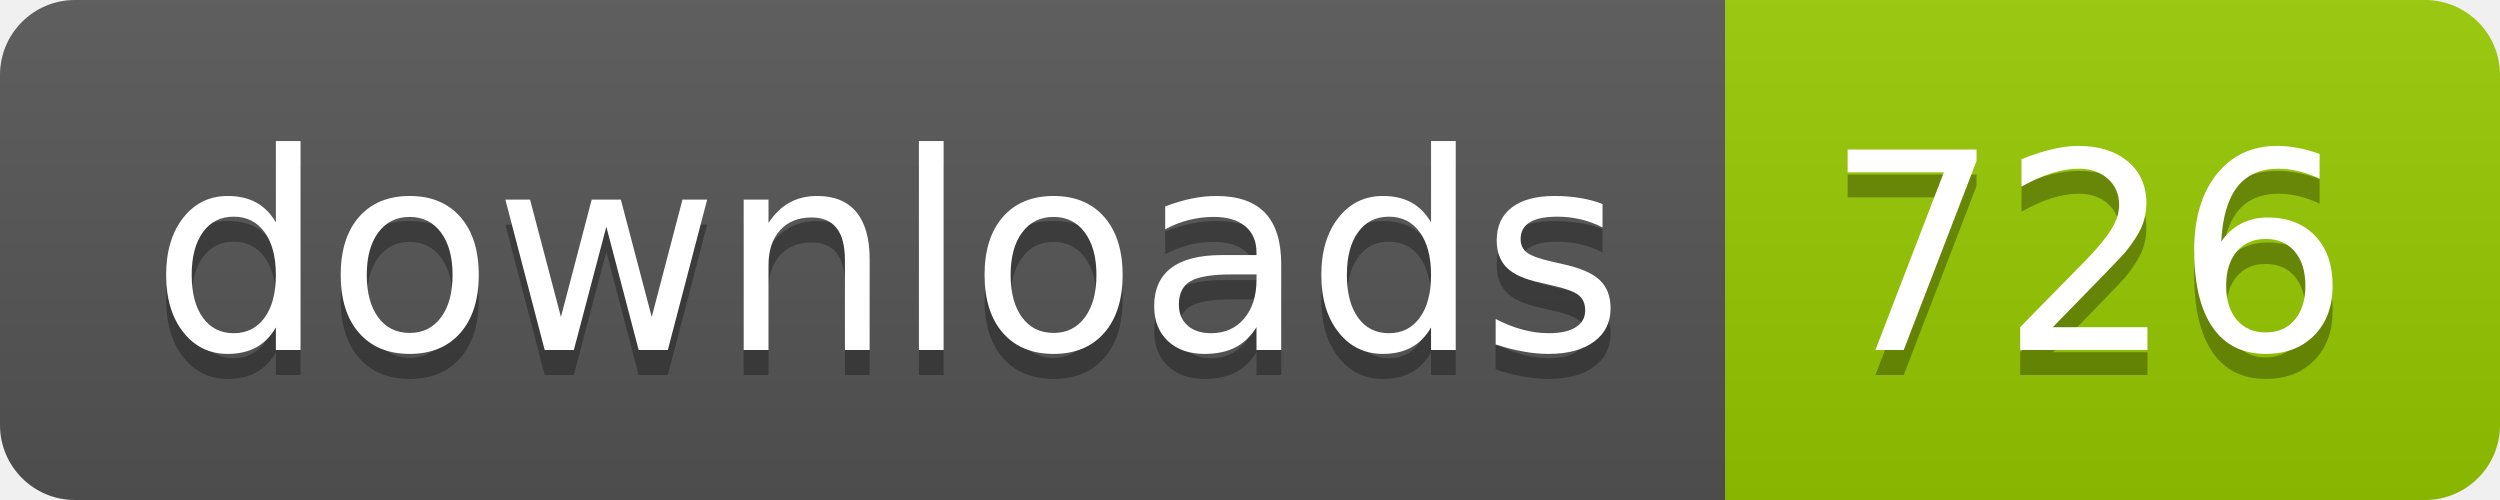
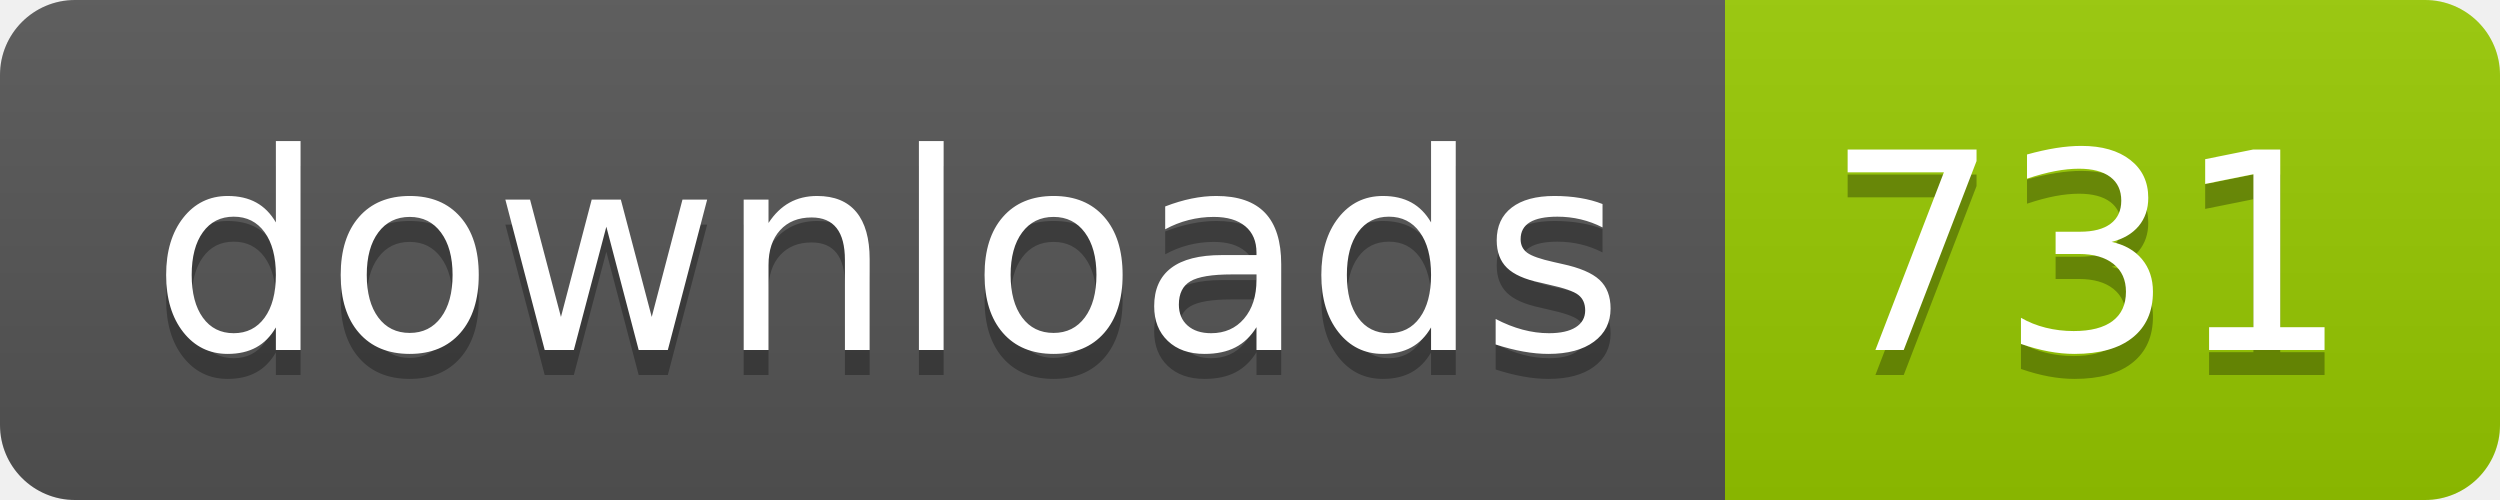
- <svg xmlns="http://www.w3.org/2000/svg" width="100" height="20" role="img" aria-label="downloads: 726">
+ <svg xmlns="http://www.w3.org/2000/svg" width="100" height="20" role="img" aria-label="downloads: 731">
  <linearGradient id="s" x2="0" y2="100%">
    <stop offset="0" stop-color="#bbb" stop-opacity=".1" />
    <stop offset="1" stop-opacity=".1" />
  </linearGradient>
  <clipPath id="r">
    <rect width="100" height="20" rx="3" fill="#fff" />
  </clipPath>
  <g clip-path="url(#r)">
    <rect width="69" height="20" fill="#555" />
    <rect x="69" width="31" height="20" fill="#97ca00" />
    <rect width="100" height="20" fill="url(#s)" />
  </g>
  <g fill="#fff" text-anchor="middle" font-family="Verdana,Geneva,DejaVu Sans,sans-serif" text-rendering="geometricPrecision" font-size="110">
    <text aria-hidden="true" x="355" y="150" fill="#010101" fill-opacity=".3" transform="scale(.1)" textLength="590">downloads</text>
    <text x="355" y="140" transform="scale(.1)" fill="#fff" textLength="590">downloads</text>
-     <text aria-hidden="true" x="835" y="150" fill="#010101" fill-opacity=".3" transform="scale(.1)" textLength="210">726</text>
-     <text x="835" y="140" transform="scale(.1)" fill="#fff" textLength="210">726</text>
+     <text aria-hidden="true" x="835" y="150" fill="#010101" fill-opacity=".3" transform="scale(.1)" textLength="210">731</text>
+     <text x="835" y="140" transform="scale(.1)" fill="#fff" textLength="210">731</text>
  </g>
</svg>
